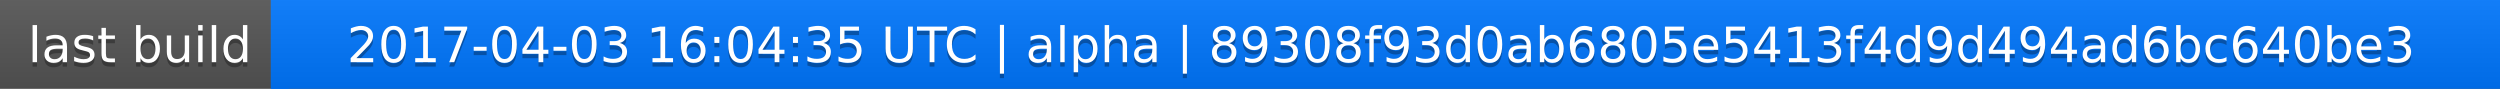
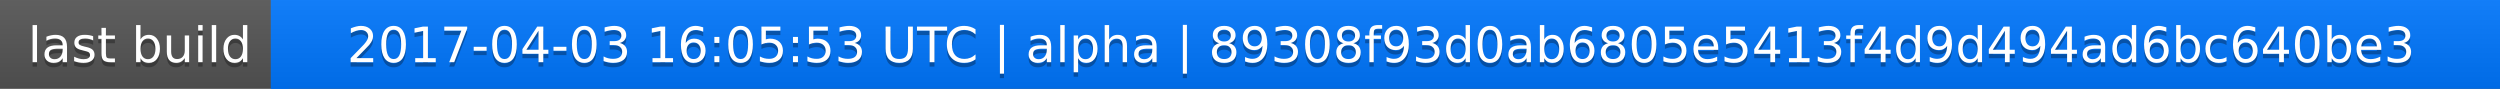
<svg xmlns="http://www.w3.org/2000/svg" width="563" height="20">
  <linearGradient id="a" x2="0" y2="100%">
    <stop offset="0" stop-color="#bbb" stop-opacity=".1" />
    <stop offset="1" stop-opacity=".1" />
  </linearGradient>
  <rect rx="0" width="563" height="20" fill="#555" />
  <rect rx="0" x="61" width="502" height="20" fill="#07f" />
  <path fill="#07f" d="M61 0h4v20h-4z" />
  <rect rx="0" width="563" height="20" fill="url(#a)" />
  <g fill="#fff" text-anchor="middle" font-family="DejaVu Sans,Verdana,Geneva,sans-serif" font-size="11">
    <text x="31.5" y="15" fill="#010101" fill-opacity=".3">last build</text>
    <text x="31.5" y="14">last build</text>
-     <text x="311" y="15" fill="#010101" fill-opacity=".3">2017-04-03 16:04:35 UTC | alpha | 89308f93d0ab6805e5413f4d9d494ad6bc640be3</text>
-     <text x="311" y="14">2017-04-03 16:04:35 UTC | alpha | 89308f93d0ab6805e5413f4d9d494ad6bc640be3</text>
+     <text x="311" y="15" fill="#010101" fill-opacity=".3">2017-04-03 16:05:53 UTC | alpha | 89308f93d0ab6805e5413f4d9d494ad6bc640be3</text>
+     <text x="311" y="14">2017-04-03 16:05:53 UTC | alpha | 89308f93d0ab6805e5413f4d9d494ad6bc640be3</text>
  </g>
</svg>
